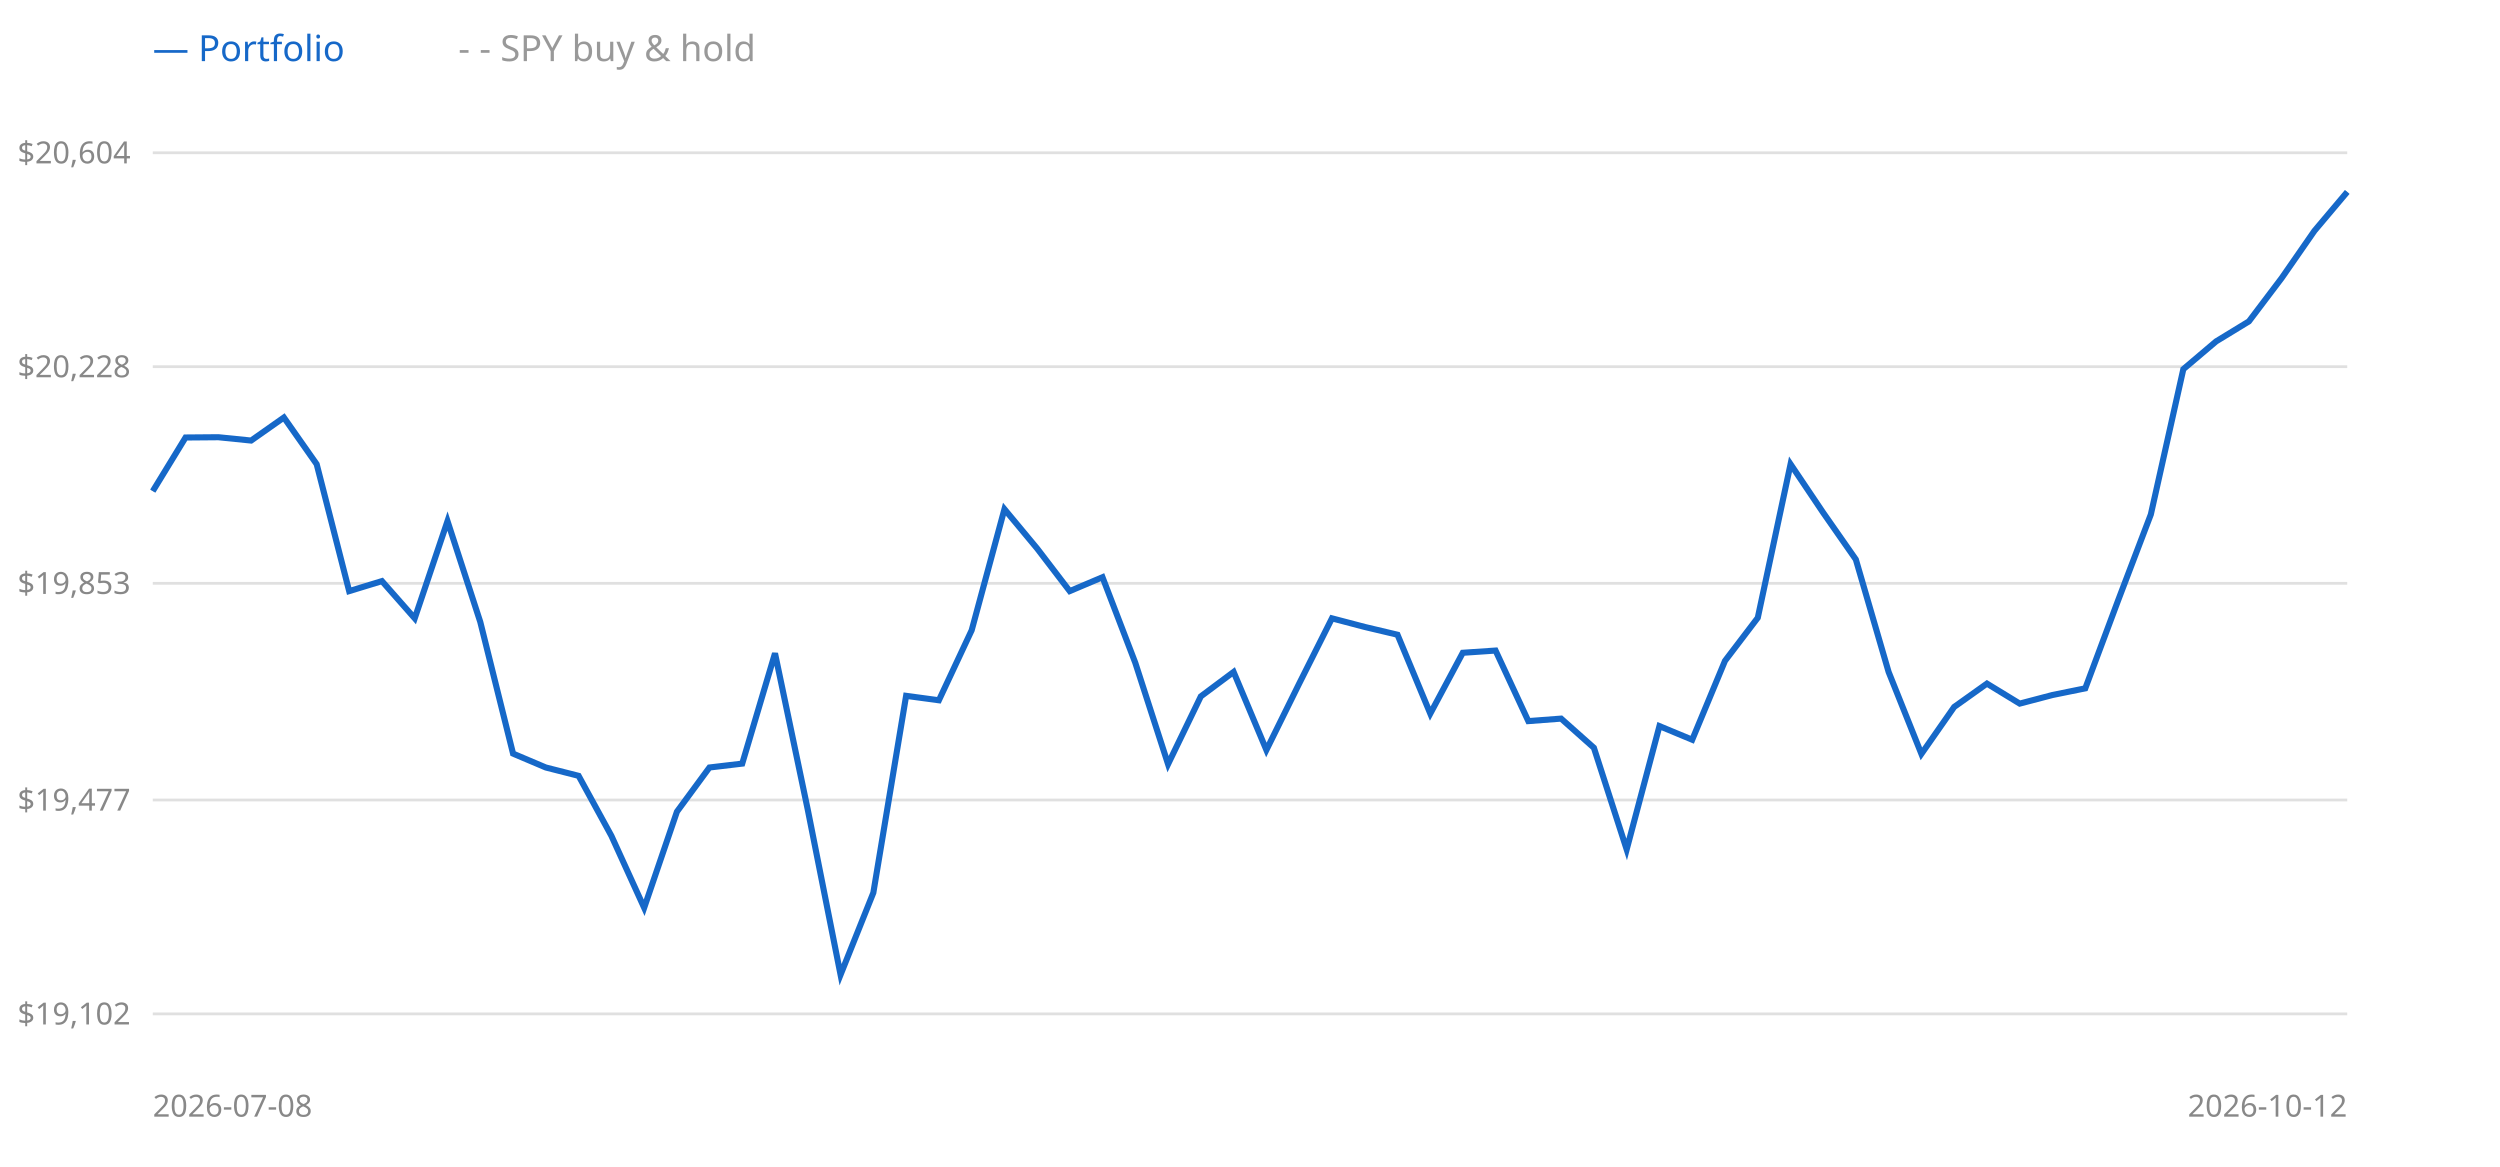
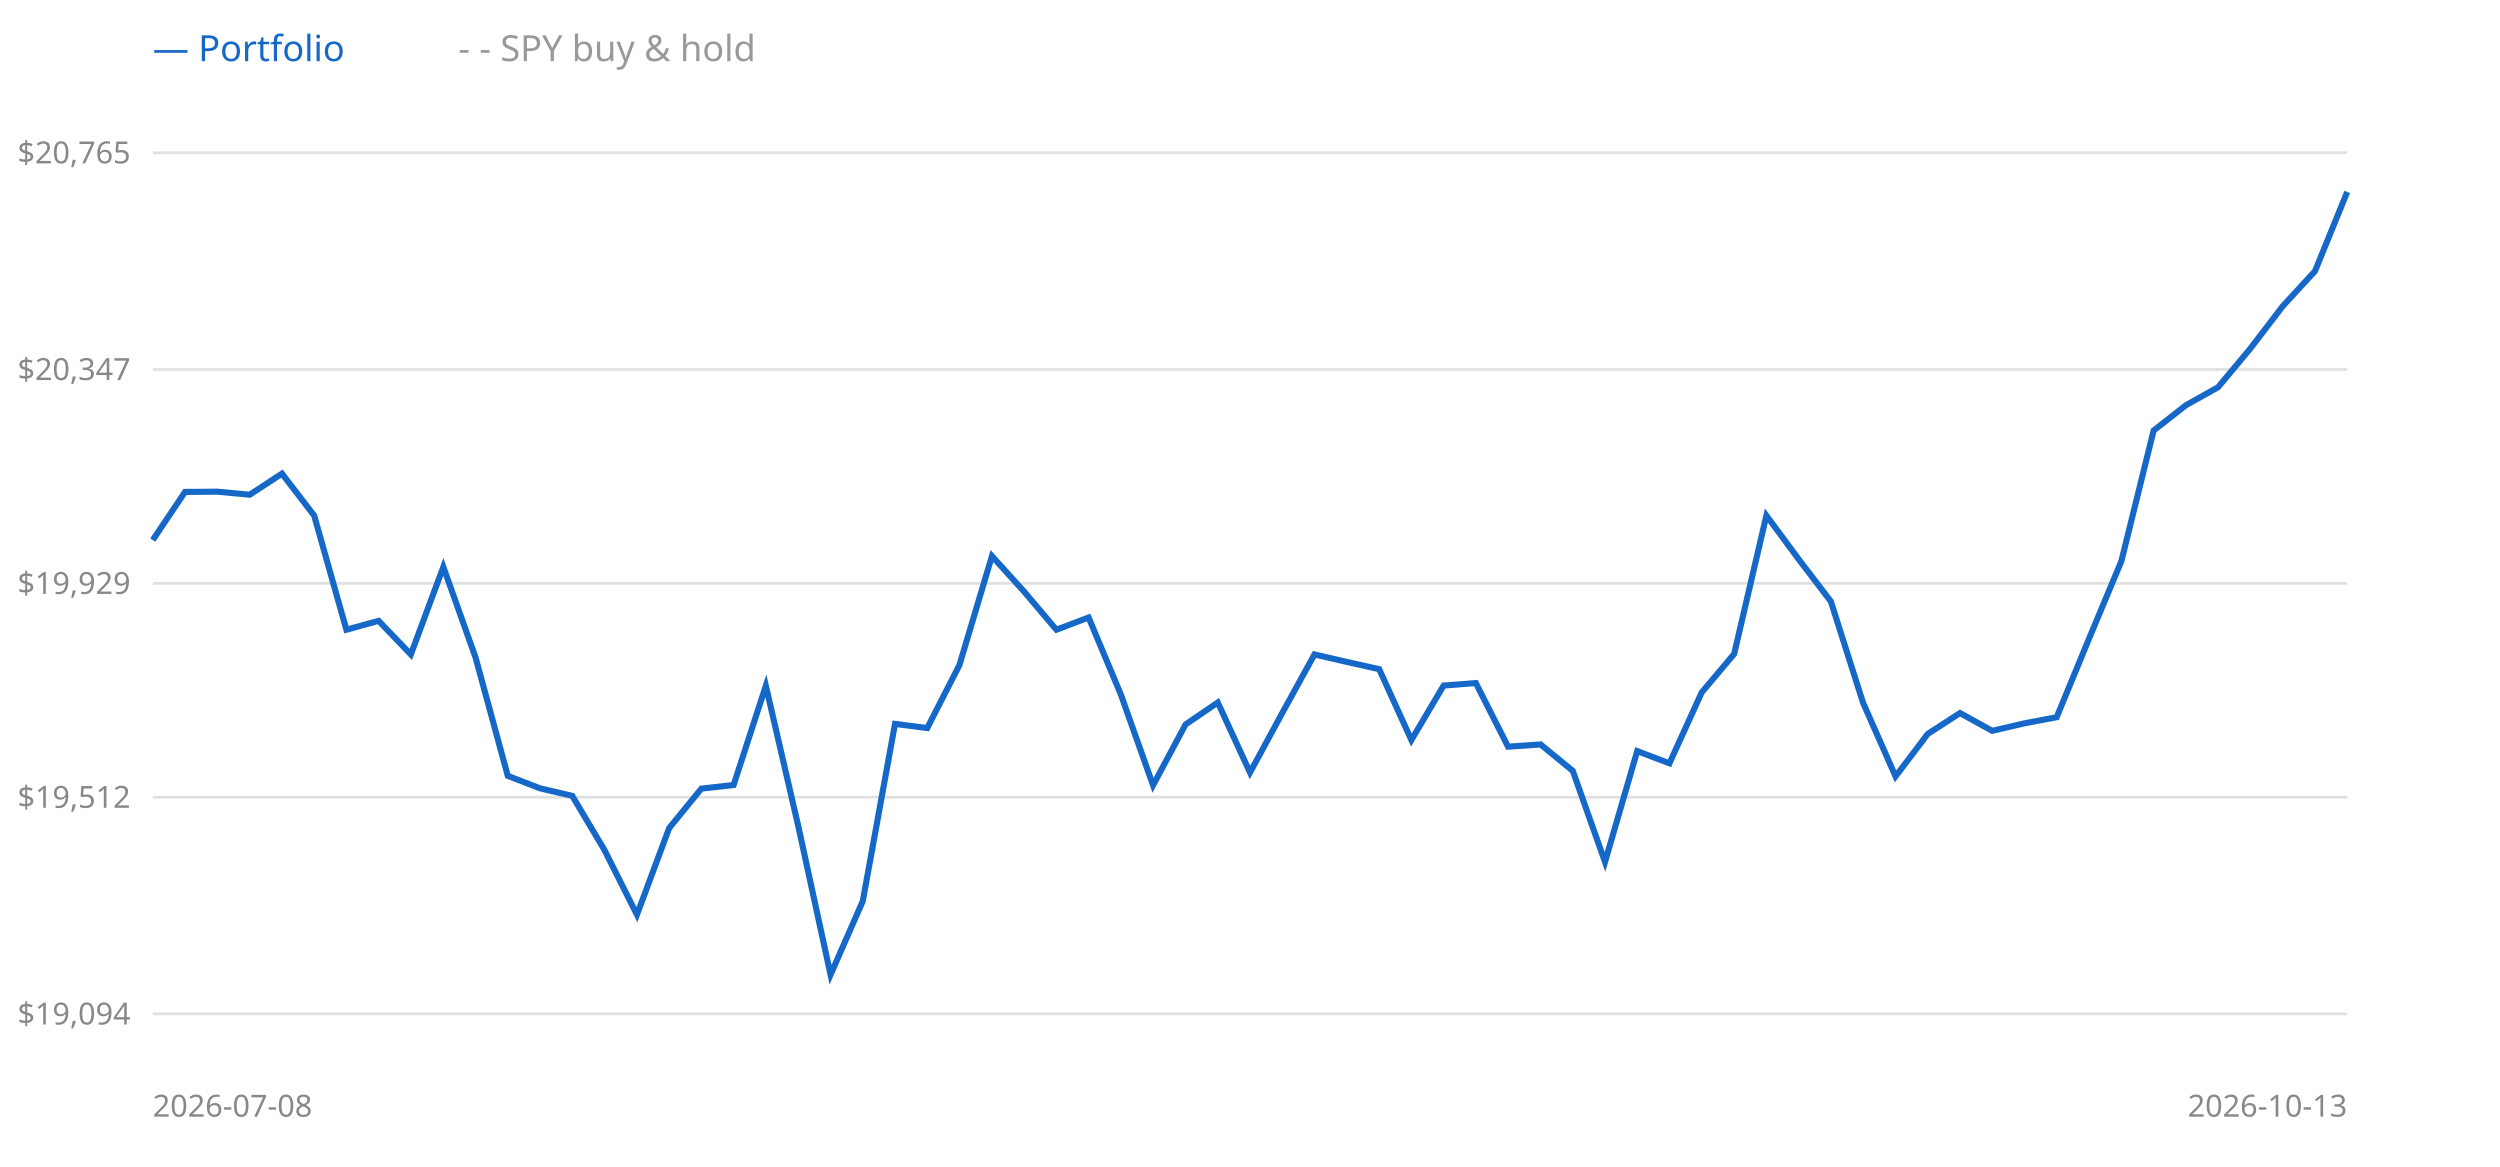
<svg xmlns="http://www.w3.org/2000/svg" width="900" height="420" style="background:#fff">
  <line x1="55" y1="365" x2="845" y2="365" stroke="#e0e0e0" />
-   <text x="47" y="365" text-anchor="end" dominant-baseline="middle" font-size="11" fill="#888" font-family="sans-serif">$19,102</text>
-   <line x1="55" y1="288" x2="845" y2="288" stroke="#e0e0e0" />
-   <text x="47" y="288" text-anchor="end" dominant-baseline="middle" font-size="11" fill="#888" font-family="sans-serif">$19,477</text>
+   <text x="47" y="365" text-anchor="end" dominant-baseline="middle" font-size="11" fill="#888" font-family="sans-serif">$19,094</text>
+   <line x1="55" y1="287" x2="845" y2="287" stroke="#e0e0e0" />
+   <text x="47" y="287" text-anchor="end" dominant-baseline="middle" font-size="11" fill="#888" font-family="sans-serif">$19,512</text>
  <line x1="55" y1="210" x2="845" y2="210" stroke="#e0e0e0" />
-   <text x="47" y="210" text-anchor="end" dominant-baseline="middle" font-size="11" fill="#888" font-family="sans-serif">$19,853</text>
-   <line x1="55" y1="132" x2="845" y2="132" stroke="#e0e0e0" />
-   <text x="47" y="132" text-anchor="end" dominant-baseline="middle" font-size="11" fill="#888" font-family="sans-serif">$20,228</text>
+   <text x="47" y="210" text-anchor="end" dominant-baseline="middle" font-size="11" fill="#888" font-family="sans-serif">$19,929</text>
+   <line x1="55" y1="133" x2="845" y2="133" stroke="#e0e0e0" />
+   <text x="47" y="133" text-anchor="end" dominant-baseline="middle" font-size="11" fill="#888" font-family="sans-serif">$20,347</text>
  <line x1="55" y1="55" x2="845" y2="55" stroke="#e0e0e0" />
-   <text x="47" y="55" text-anchor="end" dominant-baseline="middle" font-size="11" fill="#888" font-family="sans-serif">$20,604</text>
-   <polyline points="55.0,176.8 66.8,157.5 78.6,157.4 90.4,158.6 102.2,150.3 114.0,167.1 125.7,212.8 137.5,209.2 149.3,222.6 161.1,187.6 172.9,223.9 184.7,271.3 196.5,276.3 208.3,279.3 220.1,300.9 231.9,326.8 243.7,292.2 255.4,276.3 267.2,274.9 279.0,235.2 290.8,291.5 302.6,350.9 314.4,321.4 326.2,250.5 338.0,252.1 349.8,226.9 361.6,183.3 373.4,197.5 385.1,212.8 396.9,207.8 408.7,238.6 420.5,275.1 432.3,250.7 444.1,241.9 455.9,270.0 467.7,246.1 479.5,222.6 491.3,225.7 503.1,228.5 514.9,256.9 526.6,235.0 538.4,234.2 550.2,259.6 562.0,258.7 573.8,269.2 585.6,305.8 597.4,261.4 609.2,266.3 621.0,237.9 632.8,222.4 644.6,167.1 656.3,184.5 668.1,201.4 679.9,241.9 691.7,271.4 703.5,254.5 715.3,246.1 727.1,253.3 738.9,250.2 750.7,247.8 762.5,216.2 774.3,185.2 786.0,132.9 797.8,122.9 809.6,115.7 821.4,100.1 833.2,83.1 845.0,69.1" fill="none" stroke="#999" stroke-width="1.5" stroke-dasharray="4 3" />
-   <polyline points="55.0,176.8 66.8,157.5 78.6,157.4 90.4,158.6 102.2,150.3 114.0,167.1 125.7,212.8 137.5,209.2 149.3,222.6 161.1,187.6 172.9,223.9 184.7,271.3 196.5,276.3 208.3,279.3 220.1,300.9 231.9,326.8 243.7,292.2 255.4,276.3 267.2,274.9 279.0,235.2 290.8,291.5 302.6,350.9 314.4,321.4 326.2,250.5 338.0,252.1 349.8,226.9 361.6,183.3 373.4,197.5 385.1,212.8 396.9,207.8 408.7,238.6 420.5,275.1 432.3,250.7 444.1,241.9 455.9,270.0 467.7,246.1 479.5,222.6 491.3,225.7 503.1,228.5 514.9,256.9 526.6,235.0 538.4,234.2 550.2,259.6 562.0,258.7 573.8,269.2 585.6,305.8 597.4,261.4 609.2,266.3 621.0,237.9 632.8,222.4 644.6,167.1 656.3,184.5 668.1,201.4 679.9,241.9 691.7,271.4 703.5,254.5 715.3,246.1 727.1,253.3 738.9,250.2 750.7,247.8 762.5,216.2 774.3,185.2 786.0,132.9 797.8,122.9 809.6,115.7 821.4,100.1 833.2,83.1 845.0,69.1" fill="none" stroke="#1668c8" stroke-width="2.2" />
+   <text x="47" y="55" text-anchor="end" dominant-baseline="middle" font-size="11" fill="#888" font-family="sans-serif">$20,765</text>
+   <polyline points="55.0,194.4 66.6,177.1 78.2,177.0 89.9,178.1 101.5,170.5 113.1,185.6 124.7,226.7 136.3,223.5 147.9,235.6 159.6,204.1 171.2,236.7 182.8,279.3 194.4,283.8 206.0,286.5 217.6,306.0 229.3,329.3 240.9,298.1 252.5,283.9 264.1,282.6 275.7,246.9 287.4,297.5 299.0,350.9 310.6,324.4 322.2,260.6 333.8,262.1 345.4,239.4 357.1,200.2 368.7,213.0 380.3,226.7 391.9,222.3 403.5,250.0 415.1,282.7 426.8,260.8 438.4,252.9 450.0,278.1 461.6,256.7 473.2,235.6 484.9,238.3 496.5,240.9 508.1,266.4 519.7,246.8 531.3,245.9 542.9,268.8 554.6,268.0 566.2,277.5 577.8,310.3 589.4,270.4 601.0,274.8 612.6,249.3 624.3,235.4 635.9,185.6 647.5,201.3 659.1,216.5 670.7,253.0 682.4,279.5 694.0,264.2 705.6,256.7 717.2,263.1 728.8,260.4 740.4,258.2 752.1,229.8 763.7,202.0 775.3,155.0 786.9,145.9 798.5,139.4 810.1,125.5 821.8,110.2 833.4,97.6 845.0,69.1" fill="none" stroke="#999" stroke-width="1.5" stroke-dasharray="4 3" />
+   <polyline points="55.0,194.4 66.6,177.1 78.2,177.0 89.9,178.1 101.5,170.5 113.1,185.6 124.7,226.7 136.3,223.5 147.9,235.6 159.6,204.1 171.2,236.7 182.8,279.3 194.4,283.8 206.0,286.5 217.6,306.0 229.3,329.3 240.9,298.1 252.5,283.9 264.1,282.6 275.7,246.9 287.4,297.5 299.0,350.9 310.6,324.4 322.2,260.6 333.8,262.1 345.4,239.4 357.1,200.2 368.7,213.0 380.3,226.7 391.9,222.3 403.5,250.0 415.1,282.7 426.8,260.8 438.4,252.9 450.0,278.1 461.6,256.7 473.2,235.6 484.9,238.3 496.5,240.9 508.1,266.4 519.7,246.8 531.3,245.9 542.9,268.8 554.6,268.0 566.2,277.5 577.8,310.3 589.4,270.4 601.0,274.8 612.6,249.3 624.3,235.4 635.9,185.6 647.5,201.3 659.1,216.5 670.7,253.0 682.4,279.5 694.0,264.2 705.6,256.7 717.2,263.1 728.8,260.4 740.4,258.2 752.1,229.8 763.7,202.0 775.3,155.0 786.9,145.9 798.5,139.4 810.1,125.5 821.8,110.2 833.4,97.6 845.0,69.1" fill="none" stroke="#1668c8" stroke-width="2.2" />
  <text x="55" y="22" font-size="13" font-family="sans-serif" fill="#1668c8">— Portfolio</text>
  <text x="165" y="22" font-size="13" font-family="sans-serif" fill="#999">- - SPY buy &amp; hold</text>
  <text x="55" y="402" font-size="11" font-family="sans-serif" fill="#888">2026-07-08</text>
-   <text x="845" y="402" text-anchor="end" font-size="11" font-family="sans-serif" fill="#888">2026-10-12</text>
+   <text x="845" y="402" text-anchor="end" font-size="11" font-family="sans-serif" fill="#888">2026-10-13</text>
</svg>
